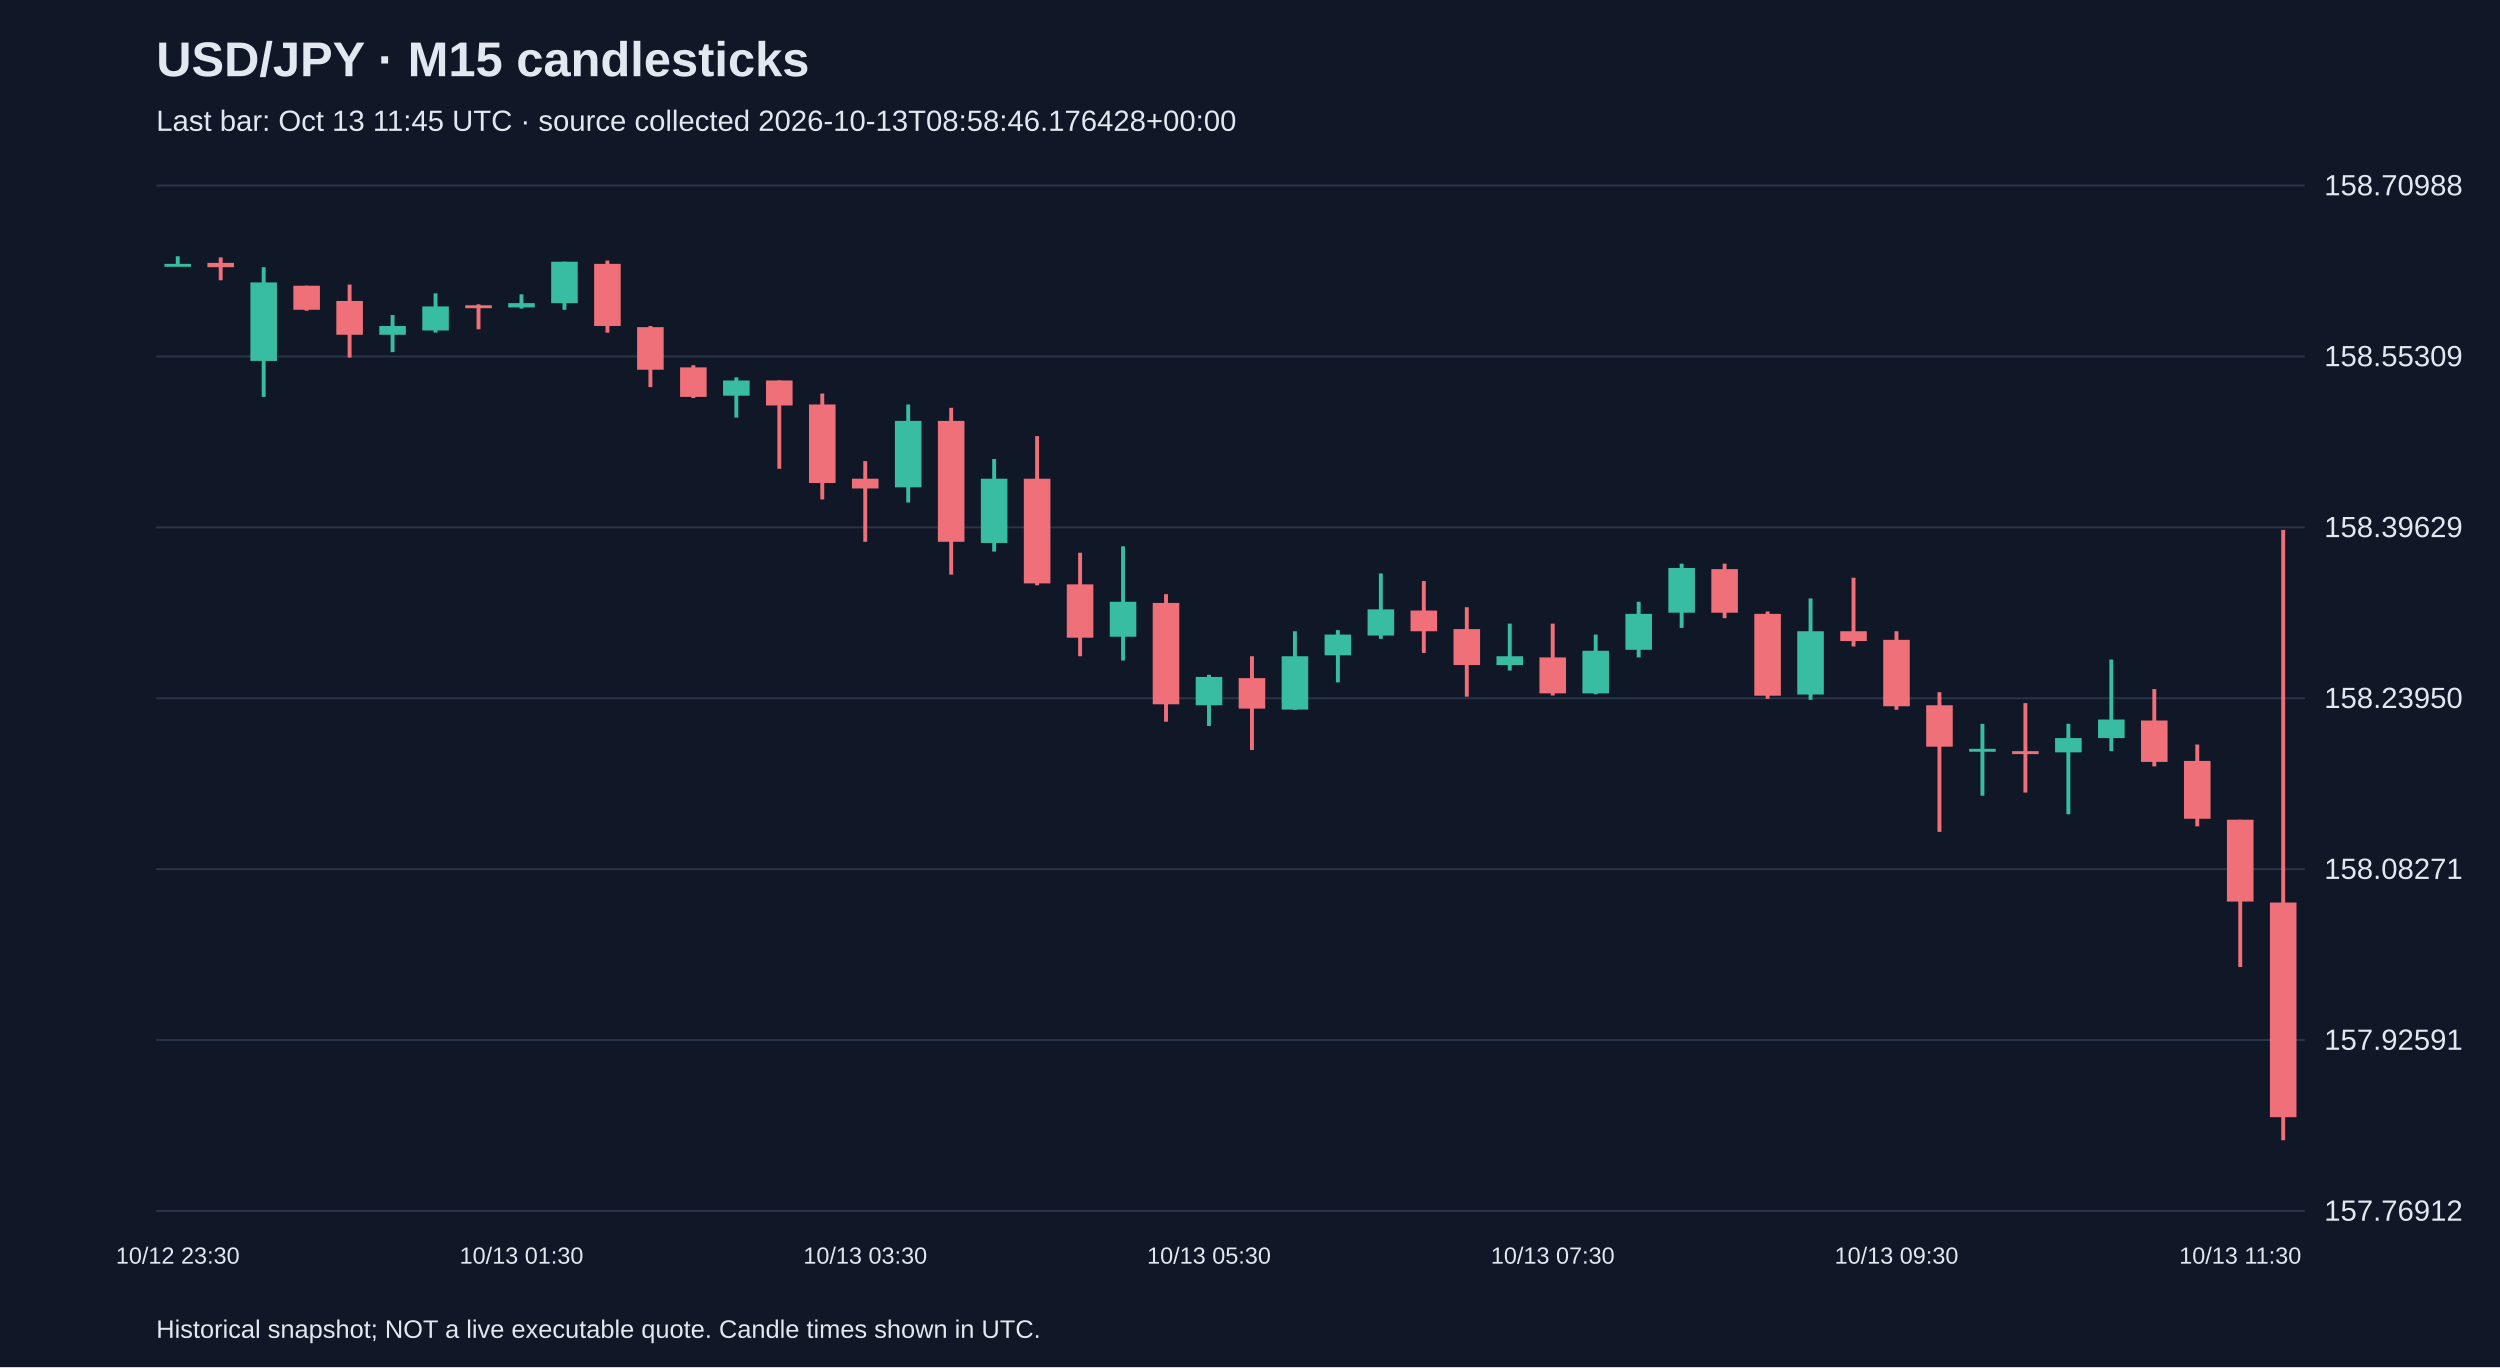
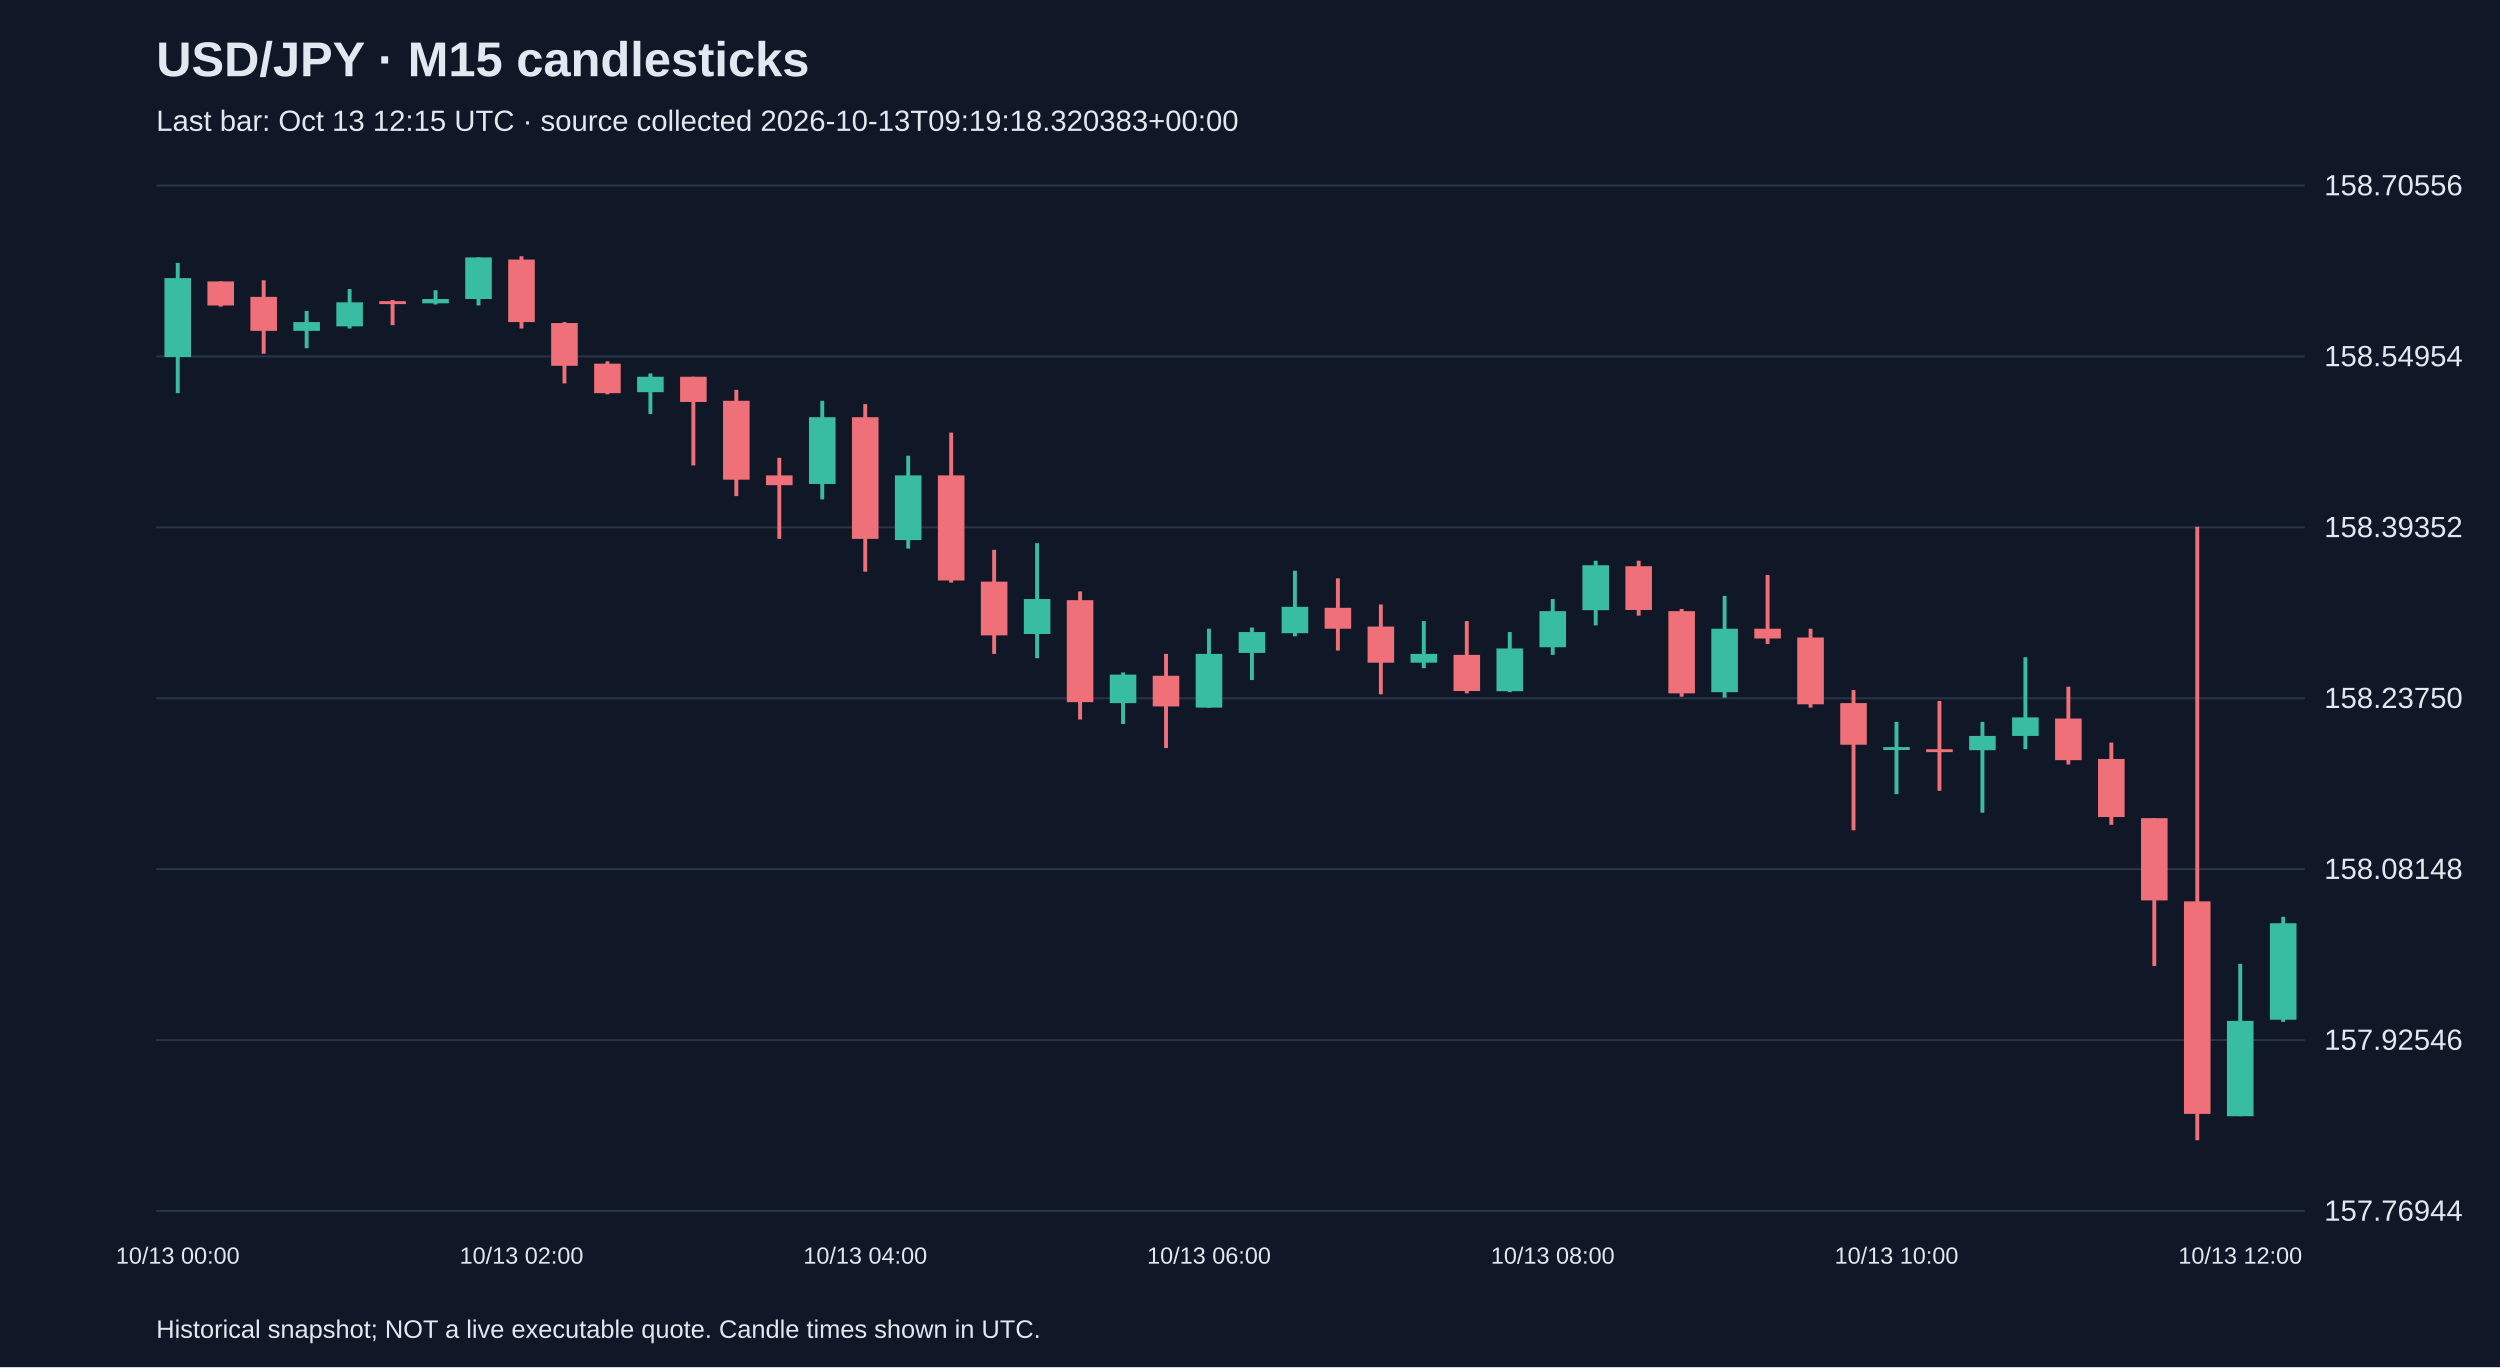
<svg xmlns="http://www.w3.org/2000/svg" viewBox="0 0 1280 700">
  <rect width="100%" height="100%" fill="#101827" />
  <style>text{font-family:Arial,sans-serif;fill:#e2e8f0}</style>
  <text x="80" y="39" font-size="25" font-weight="bold">USD/JPY · M15 candlesticks</text>
-   <text x="80" y="67" font-size="15" fill="#a6b1c5">Last bar: Oct 13 11:45 UTC · source collected 2026-10-13T08:58:46.176428+00:00</text>
+   <text x="80" y="67" font-size="15" fill="#a6b1c5">Last bar: Oct 13 12:15 UTC · source collected 2026-10-13T09:19:18.320383+00:00</text>
  <line x1="80" y1="620.0" x2="1180" y2="620.0" stroke="#283548" />
-   <text x="1190" y="625.0" font-size="15">157.76912</text>
+   <text x="1190" y="625.0" font-size="15">157.76944</text>
  <line x1="80" y1="532.5" x2="1180" y2="532.5" stroke="#283548" />
-   <text x="1190" y="537.5" font-size="15">157.92591</text>
+   <text x="1190" y="537.5" font-size="15">157.92546</text>
  <line x1="80" y1="445.0" x2="1180" y2="445.0" stroke="#283548" />
-   <text x="1190" y="450.0" font-size="15">158.08271</text>
+   <text x="1190" y="450.0" font-size="15">158.08148</text>
  <line x1="80" y1="357.5" x2="1180" y2="357.5" stroke="#283548" />
-   <text x="1190" y="362.5" font-size="15">158.23950</text>
+   <text x="1190" y="362.5" font-size="15">158.23750</text>
  <line x1="80" y1="270.0" x2="1180" y2="270.0" stroke="#283548" />
-   <text x="1190" y="275.0" font-size="15">158.39629</text>
+   <text x="1190" y="275.0" font-size="15">158.39352</text>
  <line x1="80" y1="182.5" x2="1180" y2="182.5" stroke="#283548" />
-   <text x="1190" y="187.5" font-size="15">158.55309</text>
+   <text x="1190" y="187.5" font-size="15">158.54954</text>
  <line x1="80" y1="95.0" x2="1180" y2="95.0" stroke="#283548" />
-   <text x="1190" y="100.0" font-size="15">158.70988</text>
-   <line x1="91.0" y1="131.2" x2="91.0" y2="136.2" stroke="#38bca2" stroke-width="2" />
-   <rect x="84.2" y="135.1" width="13.6" height="1.5" fill="#38bca2" />
-   <text x="91.0" y="647" text-anchor="middle" font-size="12">10/12 23:30</text>
-   <line x1="113.0" y1="131.8" x2="113.0" y2="143.5" stroke="#f07079" stroke-width="2" />
-   <rect x="106.2" y="134.6" width="13.6" height="2.2" fill="#f07079" />
-   <line x1="135.0" y1="136.8" x2="135.0" y2="203.2" stroke="#38bca2" stroke-width="2" />
-   <rect x="128.2" y="144.6" width="13.6" height="40.2" fill="#38bca2" />
-   <line x1="157.0" y1="146.3" x2="157.0" y2="159.1" stroke="#f07079" stroke-width="2" />
-   <rect x="150.2" y="146.3" width="13.6" height="12.3" fill="#f07079" />
-   <line x1="179.0" y1="145.7" x2="179.0" y2="183.1" stroke="#f07079" stroke-width="2" />
-   <rect x="172.2" y="154.1" width="13.6" height="17.3" fill="#f07079" />
-   <line x1="201.0" y1="161.3" x2="201.0" y2="180.3" stroke="#38bca2" stroke-width="2" />
-   <rect x="194.2" y="166.9" width="13.6" height="4.5" fill="#38bca2" />
-   <line x1="223.0" y1="150.2" x2="223.0" y2="170.3" stroke="#38bca2" stroke-width="2" />
-   <rect x="216.2" y="156.9" width="13.6" height="12.3" fill="#38bca2" />
-   <line x1="245.0" y1="155.8" x2="245.0" y2="168.6" stroke="#f07079" stroke-width="2" />
-   <rect x="238.2" y="156.3" width="13.6" height="1.5" fill="#f07079" />
-   <line x1="267.0" y1="150.7" x2="267.0" y2="158.0" stroke="#38bca2" stroke-width="2" />
-   <rect x="260.2" y="155.2" width="13.6" height="2.2" fill="#38bca2" />
-   <text x="267.0" y="647" text-anchor="middle" font-size="12">10/13 01:30</text>
-   <line x1="289.0" y1="134.0" x2="289.0" y2="158.6" stroke="#38bca2" stroke-width="2" />
-   <rect x="282.2" y="134.0" width="13.6" height="21.2" fill="#38bca2" />
-   <line x1="311.0" y1="133.4" x2="311.0" y2="170.3" stroke="#f07079" stroke-width="2" />
-   <rect x="304.2" y="135.1" width="13.6" height="31.8" fill="#f07079" />
-   <line x1="333.0" y1="166.9" x2="333.0" y2="198.2" stroke="#f07079" stroke-width="2" />
-   <rect x="326.2" y="167.5" width="13.6" height="21.8" fill="#f07079" />
-   <line x1="355.0" y1="187.0" x2="355.0" y2="203.8" stroke="#f07079" stroke-width="2" />
-   <rect x="348.2" y="188.1" width="13.6" height="15.1" fill="#f07079" />
-   <line x1="377.0" y1="193.2" x2="377.0" y2="213.8" stroke="#38bca2" stroke-width="2" />
-   <rect x="370.2" y="194.8" width="13.6" height="7.8" fill="#38bca2" />
-   <line x1="399.0" y1="194.8" x2="399.0" y2="240.0" stroke="#f07079" stroke-width="2" />
-   <rect x="392.2" y="194.8" width="13.6" height="12.8" fill="#f07079" />
-   <line x1="421.0" y1="201.5" x2="421.0" y2="255.7" stroke="#f07079" stroke-width="2" />
-   <rect x="414.2" y="207.1" width="13.6" height="40.2" fill="#f07079" />
-   <line x1="443.0" y1="236.1" x2="443.0" y2="277.4" stroke="#f07079" stroke-width="2" />
-   <rect x="436.2" y="245.1" width="13.6" height="5.0" fill="#f07079" />
-   <text x="443.0" y="647" text-anchor="middle" font-size="12">10/13 03:30</text>
-   <line x1="465.0" y1="207.1" x2="465.0" y2="257.3" stroke="#38bca2" stroke-width="2" />
-   <rect x="458.2" y="215.5" width="13.6" height="34.0" fill="#38bca2" />
-   <line x1="487.0" y1="208.8" x2="487.0" y2="294.2" stroke="#f07079" stroke-width="2" />
-   <rect x="480.2" y="215.5" width="13.6" height="61.9" fill="#f07079" />
-   <line x1="509.0" y1="235.0" x2="509.0" y2="282.4" stroke="#38bca2" stroke-width="2" />
-   <rect x="502.2" y="245.1" width="13.6" height="32.9" fill="#38bca2" />
-   <line x1="531.0" y1="223.3" x2="531.0" y2="299.7" stroke="#f07079" stroke-width="2" />
-   <rect x="524.2" y="245.1" width="13.6" height="53.6" fill="#f07079" />
-   <line x1="553.0" y1="283.0" x2="553.0" y2="336.0" stroke="#f07079" stroke-width="2" />
-   <rect x="546.2" y="299.2" width="13.6" height="27.3" fill="#f07079" />
-   <line x1="575.0" y1="279.7" x2="575.0" y2="338.2" stroke="#38bca2" stroke-width="2" />
-   <rect x="568.2" y="308.1" width="13.6" height="17.9" fill="#38bca2" />
-   <line x1="597.0" y1="304.2" x2="597.0" y2="369.5" stroke="#f07079" stroke-width="2" />
-   <rect x="590.2" y="308.7" width="13.6" height="51.9" fill="#f07079" />
-   <line x1="619.0" y1="345.5" x2="619.0" y2="371.7" stroke="#38bca2" stroke-width="2" />
-   <rect x="612.2" y="346.6" width="13.6" height="14.5" fill="#38bca2" />
-   <text x="619.0" y="647" text-anchor="middle" font-size="12">10/13 05:30</text>
-   <line x1="641.0" y1="336.0" x2="641.0" y2="384.0" stroke="#f07079" stroke-width="2" />
-   <rect x="634.2" y="347.2" width="13.6" height="15.6" fill="#f07079" />
-   <line x1="663.0" y1="323.2" x2="663.0" y2="363.4" stroke="#38bca2" stroke-width="2" />
-   <rect x="656.2" y="336.0" width="13.6" height="27.3" fill="#38bca2" />
-   <line x1="685.0" y1="322.6" x2="685.0" y2="349.4" stroke="#38bca2" stroke-width="2" />
-   <rect x="678.2" y="324.9" width="13.6" height="10.6" fill="#38bca2" />
-   <line x1="707.0" y1="293.6" x2="707.0" y2="327.1" stroke="#38bca2" stroke-width="2" />
-   <rect x="700.2" y="312.0" width="13.6" height="13.4" fill="#38bca2" />
-   <line x1="729.0" y1="297.5" x2="729.0" y2="334.3" stroke="#f07079" stroke-width="2" />
-   <rect x="722.2" y="312.6" width="13.6" height="10.6" fill="#f07079" />
-   <line x1="751.0" y1="310.9" x2="751.0" y2="356.7" stroke="#f07079" stroke-width="2" />
-   <rect x="744.2" y="322.1" width="13.6" height="18.4" fill="#f07079" />
-   <line x1="773.0" y1="319.3" x2="773.0" y2="343.3" stroke="#38bca2" stroke-width="2" />
-   <rect x="766.2" y="336.0" width="13.6" height="4.5" fill="#38bca2" />
-   <line x1="795.0" y1="319.3" x2="795.0" y2="356.1" stroke="#f07079" stroke-width="2" />
-   <rect x="788.2" y="336.6" width="13.6" height="18.4" fill="#f07079" />
-   <text x="795.0" y="647" text-anchor="middle" font-size="12">10/13 07:30</text>
-   <line x1="817.0" y1="324.9" x2="817.0" y2="355.5" stroke="#38bca2" stroke-width="2" />
-   <rect x="810.2" y="333.2" width="13.6" height="21.8" fill="#38bca2" />
-   <line x1="839.0" y1="308.1" x2="839.0" y2="336.6" stroke="#38bca2" stroke-width="2" />
-   <rect x="832.2" y="314.3" width="13.6" height="18.4" fill="#38bca2" />
-   <line x1="861.0" y1="288.6" x2="861.0" y2="321.5" stroke="#38bca2" stroke-width="2" />
-   <rect x="854.2" y="290.8" width="13.6" height="22.9" fill="#38bca2" />
-   <line x1="883.0" y1="288.6" x2="883.0" y2="316.5" stroke="#f07079" stroke-width="2" />
-   <rect x="876.2" y="291.4" width="13.6" height="22.3" fill="#f07079" />
-   <line x1="905.0" y1="313.1" x2="905.0" y2="357.8" stroke="#f07079" stroke-width="2" />
-   <rect x="898.2" y="314.3" width="13.6" height="41.9" fill="#f07079" />
-   <line x1="927.0" y1="306.4" x2="927.0" y2="358.3" stroke="#38bca2" stroke-width="2" />
-   <rect x="920.2" y="323.2" width="13.6" height="32.4" fill="#38bca2" />
-   <line x1="949.0" y1="295.8" x2="949.0" y2="331.0" stroke="#f07079" stroke-width="2" />
-   <rect x="942.2" y="323.2" width="13.6" height="5.0" fill="#f07079" />
-   <line x1="971.0" y1="323.2" x2="971.0" y2="363.4" stroke="#f07079" stroke-width="2" />
-   <rect x="964.2" y="327.6" width="13.6" height="34.0" fill="#f07079" />
-   <text x="971.0" y="647" text-anchor="middle" font-size="12">10/13 09:30</text>
-   <line x1="993.0" y1="354.4" x2="993.0" y2="425.9" stroke="#f07079" stroke-width="2" />
-   <rect x="986.2" y="361.1" width="13.6" height="21.2" fill="#f07079" />
-   <line x1="1015.0" y1="370.6" x2="1015.0" y2="407.4" stroke="#38bca2" stroke-width="2" />
-   <rect x="1008.2" y="383.4" width="13.6" height="1.5" fill="#38bca2" />
-   <line x1="1037.0" y1="360.0" x2="1037.0" y2="405.8" stroke="#f07079" stroke-width="2" />
-   <rect x="1030.2" y="384.6" width="13.6" height="1.5" fill="#f07079" />
-   <line x1="1059.0" y1="370.6" x2="1059.0" y2="416.9" stroke="#38bca2" stroke-width="2" />
-   <rect x="1052.2" y="377.9" width="13.6" height="7.3" fill="#38bca2" />
-   <line x1="1081.0" y1="337.7" x2="1081.0" y2="384.6" stroke="#38bca2" stroke-width="2" />
-   <rect x="1074.2" y="368.4" width="13.6" height="9.5" fill="#38bca2" />
-   <line x1="1103.0" y1="352.8" x2="1103.0" y2="392.4" stroke="#f07079" stroke-width="2" />
-   <rect x="1096.2" y="368.9" width="13.6" height="21.2" fill="#f07079" />
-   <line x1="1125.0" y1="381.2" x2="1125.0" y2="423.1" stroke="#f07079" stroke-width="2" />
-   <rect x="1118.2" y="389.6" width="13.6" height="29.6" fill="#f07079" />
-   <line x1="1147.0" y1="419.7" x2="1147.0" y2="495.1" stroke="#f07079" stroke-width="2" />
-   <rect x="1140.2" y="419.7" width="13.6" height="41.9" fill="#f07079" />
-   <text x="1147.0" y="647" text-anchor="middle" font-size="12">10/13 11:30</text>
-   <line x1="1169.0" y1="271.3" x2="1169.0" y2="583.8" stroke="#f07079" stroke-width="2" />
-   <rect x="1162.2" y="462.1" width="13.6" height="109.9" fill="#f07079" />
+   <text x="1190" y="100.0" font-size="15">158.70556</text>
+   <line x1="91.0" y1="134.6" x2="91.0" y2="201.3" stroke="#38bca2" stroke-width="2" />
+   <rect x="84.2" y="142.4" width="13.6" height="40.4" fill="#38bca2" />
+   <text x="91.0" y="647" text-anchor="middle" font-size="12">10/13 00:00</text>
+   <line x1="113.0" y1="144.1" x2="113.0" y2="157.0" stroke="#f07079" stroke-width="2" />
+   <rect x="106.2" y="144.1" width="13.6" height="12.3" fill="#f07079" />
+   <line x1="135.0" y1="143.5" x2="135.0" y2="181.1" stroke="#f07079" stroke-width="2" />
+   <rect x="128.2" y="152.0" width="13.6" height="17.4" fill="#f07079" />
+   <line x1="157.0" y1="159.2" x2="157.0" y2="178.3" stroke="#38bca2" stroke-width="2" />
+   <rect x="150.2" y="164.9" width="13.6" height="4.5" fill="#38bca2" />
+   <line x1="179.0" y1="148.0" x2="179.0" y2="168.2" stroke="#38bca2" stroke-width="2" />
+   <rect x="172.2" y="154.8" width="13.6" height="12.3" fill="#38bca2" />
+   <line x1="201.0" y1="153.6" x2="201.0" y2="166.5" stroke="#f07079" stroke-width="2" />
+   <rect x="194.2" y="154.2" width="13.6" height="1.5" fill="#f07079" />
+   <line x1="223.0" y1="148.6" x2="223.0" y2="155.9" stroke="#38bca2" stroke-width="2" />
+   <rect x="216.2" y="153.1" width="13.6" height="2.2" fill="#38bca2" />
+   <line x1="245.0" y1="131.8" x2="245.0" y2="156.4" stroke="#38bca2" stroke-width="2" />
+   <rect x="238.2" y="131.8" width="13.6" height="21.3" fill="#38bca2" />
+   <line x1="267.0" y1="131.2" x2="267.0" y2="168.2" stroke="#f07079" stroke-width="2" />
+   <rect x="260.2" y="132.9" width="13.6" height="32.0" fill="#f07079" />
+   <text x="267.0" y="647" text-anchor="middle" font-size="12">10/13 02:00</text>
+   <line x1="289.0" y1="164.9" x2="289.0" y2="196.3" stroke="#f07079" stroke-width="2" />
+   <rect x="282.2" y="165.4" width="13.6" height="21.9" fill="#f07079" />
+   <line x1="311.0" y1="185.0" x2="311.0" y2="201.9" stroke="#f07079" stroke-width="2" />
+   <rect x="304.2" y="186.2" width="13.6" height="15.1" fill="#f07079" />
+   <line x1="333.0" y1="191.2" x2="333.0" y2="212.0" stroke="#38bca2" stroke-width="2" />
+   <rect x="326.2" y="192.9" width="13.6" height="7.9" fill="#38bca2" />
+   <line x1="355.0" y1="192.9" x2="355.0" y2="238.3" stroke="#f07079" stroke-width="2" />
+   <rect x="348.2" y="192.9" width="13.6" height="12.9" fill="#f07079" />
+   <line x1="377.0" y1="199.6" x2="377.0" y2="254.0" stroke="#f07079" stroke-width="2" />
+   <rect x="370.2" y="205.2" width="13.6" height="40.4" fill="#f07079" />
+   <line x1="399.0" y1="234.4" x2="399.0" y2="275.9" stroke="#f07079" stroke-width="2" />
+   <rect x="392.2" y="243.4" width="13.6" height="5.0" fill="#f07079" />
+   <line x1="421.0" y1="205.2" x2="421.0" y2="255.7" stroke="#38bca2" stroke-width="2" />
+   <rect x="414.2" y="213.6" width="13.6" height="34.2" fill="#38bca2" />
+   <line x1="443.0" y1="206.9" x2="443.0" y2="292.7" stroke="#f07079" stroke-width="2" />
+   <rect x="436.2" y="213.6" width="13.6" height="62.3" fill="#f07079" />
+   <text x="443.0" y="647" text-anchor="middle" font-size="12">10/13 04:00</text>
+   <line x1="465.0" y1="233.3" x2="465.0" y2="280.9" stroke="#38bca2" stroke-width="2" />
+   <rect x="458.2" y="243.4" width="13.6" height="33.1" fill="#38bca2" />
+   <line x1="487.0" y1="221.5" x2="487.0" y2="298.3" stroke="#f07079" stroke-width="2" />
+   <rect x="480.2" y="243.4" width="13.6" height="53.8" fill="#f07079" />
+   <line x1="509.0" y1="281.5" x2="509.0" y2="334.8" stroke="#f07079" stroke-width="2" />
+   <rect x="502.2" y="297.8" width="13.6" height="27.5" fill="#f07079" />
+   <line x1="531.0" y1="278.1" x2="531.0" y2="337.0" stroke="#38bca2" stroke-width="2" />
+   <rect x="524.2" y="306.7" width="13.6" height="17.9" fill="#38bca2" />
+   <line x1="553.0" y1="302.8" x2="553.0" y2="368.4" stroke="#f07079" stroke-width="2" />
+   <rect x="546.2" y="307.3" width="13.6" height="52.2" fill="#f07079" />
+   <line x1="575.0" y1="344.3" x2="575.0" y2="370.7" stroke="#38bca2" stroke-width="2" />
+   <rect x="568.2" y="345.4" width="13.6" height="14.6" fill="#38bca2" />
+   <line x1="597.0" y1="334.8" x2="597.0" y2="383.0" stroke="#f07079" stroke-width="2" />
+   <rect x="590.2" y="346.0" width="13.6" height="15.7" fill="#f07079" />
+   <line x1="619.0" y1="321.9" x2="619.0" y2="362.3" stroke="#38bca2" stroke-width="2" />
+   <rect x="612.2" y="334.8" width="13.6" height="27.5" fill="#38bca2" />
+   <text x="619.0" y="647" text-anchor="middle" font-size="12">10/13 06:00</text>
+   <line x1="641.0" y1="321.3" x2="641.0" y2="348.2" stroke="#38bca2" stroke-width="2" />
+   <rect x="634.2" y="323.6" width="13.6" height="10.7" fill="#38bca2" />
+   <line x1="663.0" y1="292.2" x2="663.0" y2="325.8" stroke="#38bca2" stroke-width="2" />
+   <rect x="656.2" y="310.7" width="13.6" height="13.5" fill="#38bca2" />
+   <line x1="685.0" y1="296.1" x2="685.0" y2="333.1" stroke="#f07079" stroke-width="2" />
+   <rect x="678.2" y="311.2" width="13.6" height="10.7" fill="#f07079" />
+   <line x1="707.0" y1="309.5" x2="707.0" y2="355.5" stroke="#f07079" stroke-width="2" />
+   <rect x="700.2" y="320.8" width="13.6" height="18.5" fill="#f07079" />
+   <line x1="729.0" y1="318.0" x2="729.0" y2="342.1" stroke="#38bca2" stroke-width="2" />
+   <rect x="722.2" y="334.8" width="13.6" height="4.5" fill="#38bca2" />
+   <line x1="751.0" y1="318.0" x2="751.0" y2="355.0" stroke="#f07079" stroke-width="2" />
+   <rect x="744.2" y="335.3" width="13.6" height="18.5" fill="#f07079" />
+   <line x1="773.0" y1="323.6" x2="773.0" y2="354.4" stroke="#38bca2" stroke-width="2" />
+   <rect x="766.2" y="332.0" width="13.6" height="21.9" fill="#38bca2" />
+   <line x1="795.0" y1="306.7" x2="795.0" y2="335.3" stroke="#38bca2" stroke-width="2" />
+   <rect x="788.2" y="312.9" width="13.6" height="18.5" fill="#38bca2" />
+   <text x="795.0" y="647" text-anchor="middle" font-size="12">10/13 08:00</text>
+   <line x1="817.0" y1="287.1" x2="817.0" y2="320.2" stroke="#38bca2" stroke-width="2" />
+   <rect x="810.2" y="289.4" width="13.6" height="23.0" fill="#38bca2" />
+   <line x1="839.0" y1="287.1" x2="839.0" y2="315.2" stroke="#f07079" stroke-width="2" />
+   <rect x="832.2" y="289.9" width="13.6" height="22.4" fill="#f07079" />
+   <line x1="861.0" y1="311.8" x2="861.0" y2="356.7" stroke="#f07079" stroke-width="2" />
+   <rect x="854.2" y="312.9" width="13.6" height="42.1" fill="#f07079" />
+   <line x1="883.0" y1="305.1" x2="883.0" y2="357.2" stroke="#38bca2" stroke-width="2" />
+   <rect x="876.2" y="321.9" width="13.6" height="32.5" fill="#38bca2" />
+   <line x1="905.0" y1="294.4" x2="905.0" y2="329.7" stroke="#f07079" stroke-width="2" />
+   <rect x="898.2" y="321.9" width="13.6" height="5.0" fill="#f07079" />
+   <line x1="927.0" y1="321.9" x2="927.0" y2="362.3" stroke="#f07079" stroke-width="2" />
+   <rect x="920.2" y="326.4" width="13.6" height="34.2" fill="#f07079" />
+   <line x1="949.0" y1="353.3" x2="949.0" y2="425.1" stroke="#f07079" stroke-width="2" />
+   <rect x="942.2" y="360.0" width="13.6" height="21.3" fill="#f07079" />
+   <line x1="971.0" y1="369.6" x2="971.0" y2="406.6" stroke="#38bca2" stroke-width="2" />
+   <rect x="964.2" y="382.5" width="13.6" height="1.5" fill="#38bca2" />
+   <text x="971.0" y="647" text-anchor="middle" font-size="12">10/13 10:00</text>
+   <line x1="993.0" y1="358.9" x2="993.0" y2="404.9" stroke="#f07079" stroke-width="2" />
+   <rect x="986.2" y="383.6" width="13.6" height="1.5" fill="#f07079" />
+   <line x1="1015.0" y1="369.6" x2="1015.0" y2="416.1" stroke="#38bca2" stroke-width="2" />
+   <rect x="1008.2" y="376.8" width="13.6" height="7.3" fill="#38bca2" />
+   <line x1="1037.0" y1="336.5" x2="1037.0" y2="383.6" stroke="#38bca2" stroke-width="2" />
+   <rect x="1030.2" y="367.3" width="13.6" height="9.5" fill="#38bca2" />
+   <line x1="1059.0" y1="351.6" x2="1059.0" y2="391.4" stroke="#f07079" stroke-width="2" />
+   <rect x="1052.2" y="367.9" width="13.6" height="21.3" fill="#f07079" />
+   <line x1="1081.0" y1="380.2" x2="1081.0" y2="422.3" stroke="#f07079" stroke-width="2" />
+   <rect x="1074.2" y="388.6" width="13.6" height="29.7" fill="#f07079" />
+   <line x1="1103.0" y1="418.9" x2="1103.0" y2="494.6" stroke="#f07079" stroke-width="2" />
+   <rect x="1096.2" y="418.9" width="13.6" height="42.1" fill="#f07079" />
+   <line x1="1125.0" y1="269.7" x2="1125.0" y2="583.8" stroke="#f07079" stroke-width="2" />
+   <rect x="1118.2" y="461.5" width="13.6" height="108.8" fill="#f07079" />
+   <line x1="1147.0" y1="493.5" x2="1147.0" y2="571.5" stroke="#38bca2" stroke-width="2" />
+   <rect x="1140.2" y="522.7" width="13.6" height="48.8" fill="#38bca2" />
+   <text x="1147.0" y="647" text-anchor="middle" font-size="12">10/13 12:00</text>
+   <line x1="1169.0" y1="469.4" x2="1169.0" y2="523.2" stroke="#38bca2" stroke-width="2" />
+   <rect x="1162.2" y="472.7" width="13.6" height="49.4" fill="#38bca2" />
  <text x="80" y="685" font-size="13">Historical snapshot; NOT a live executable quote. Candle times shown in UTC.</text>
</svg>
